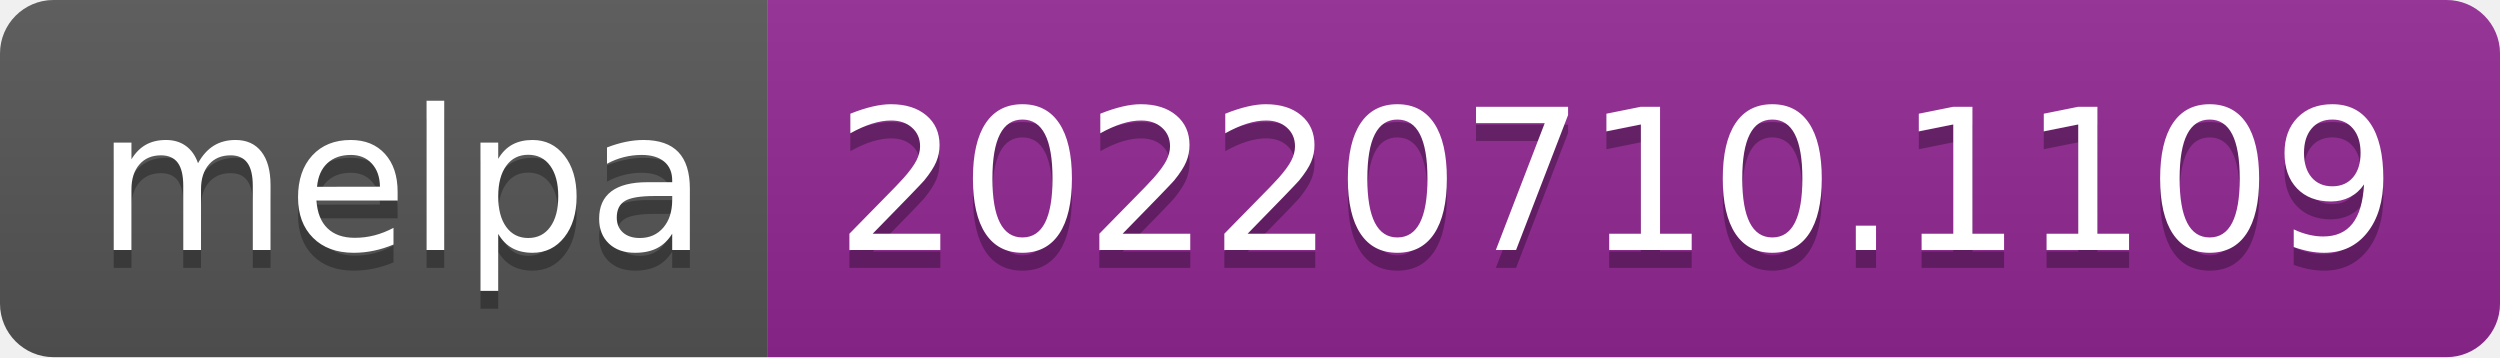
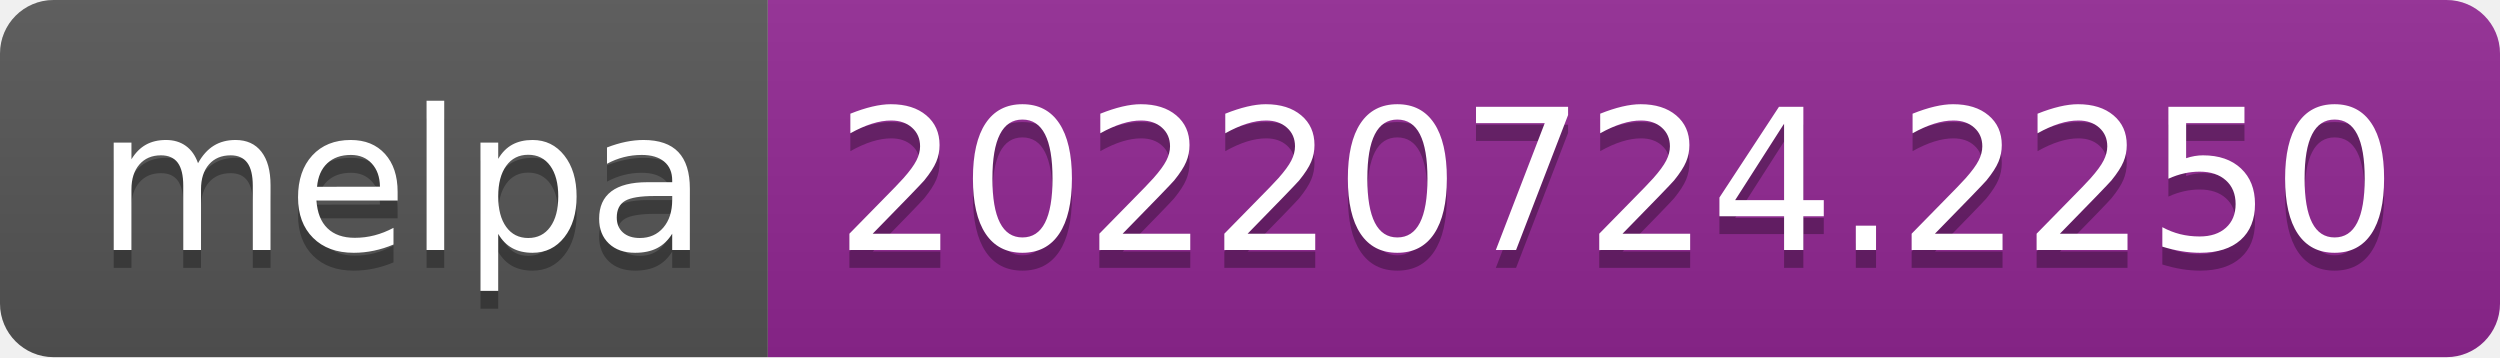
- <svg xmlns="http://www.w3.org/2000/svg" width="140" height="20" role="img" aria-label="melpa: 20220710.1109">
+ <svg xmlns="http://www.w3.org/2000/svg" width="140" height="20" role="img" aria-label="melpa: 20220724.2250">
  <linearGradient id="s" x2="0" y2="100%">
    <stop offset="0" stop-color="#bbb" stop-opacity=".1" />
    <stop offset="1" stop-opacity=".1" />
  </linearGradient>
  <clipPath id="r">
    <rect width="140" height="20" rx="3" fill="#fff" />
  </clipPath>
  <g clip-path="url(#r)">
    <rect width="43" height="20" fill="#555" />
    <rect x="43" width="97" height="20" fill="#922793" />
    <rect width="140" height="20" fill="url(#s)" />
  </g>
  <g fill="#fff" text-anchor="middle" font-family="Verdana,Geneva,DejaVu Sans,sans-serif" text-rendering="geometricPrecision" font-size="110">
    <text aria-hidden="true" x="225" y="150" fill="#010101" fill-opacity=".3" transform="scale(.1)" textLength="330">melpa</text>
    <text x="225" y="140" transform="scale(.1)" fill="#fff" textLength="330">melpa</text>
-     <text aria-hidden="true" x="905" y="150" fill="#010101" fill-opacity=".3" transform="scale(.1)" textLength="870">20220710.1109</text>
-     <text x="905" y="140" transform="scale(.1)" fill="#fff" textLength="870">20220710.1109</text>
+     <text aria-hidden="true" x="905" y="150" fill="#010101" fill-opacity=".3" transform="scale(.1)" textLength="870">20220724.2250</text>
+     <text x="905" y="140" transform="scale(.1)" fill="#fff" textLength="870">20220724.2250</text>
  </g>
</svg>
